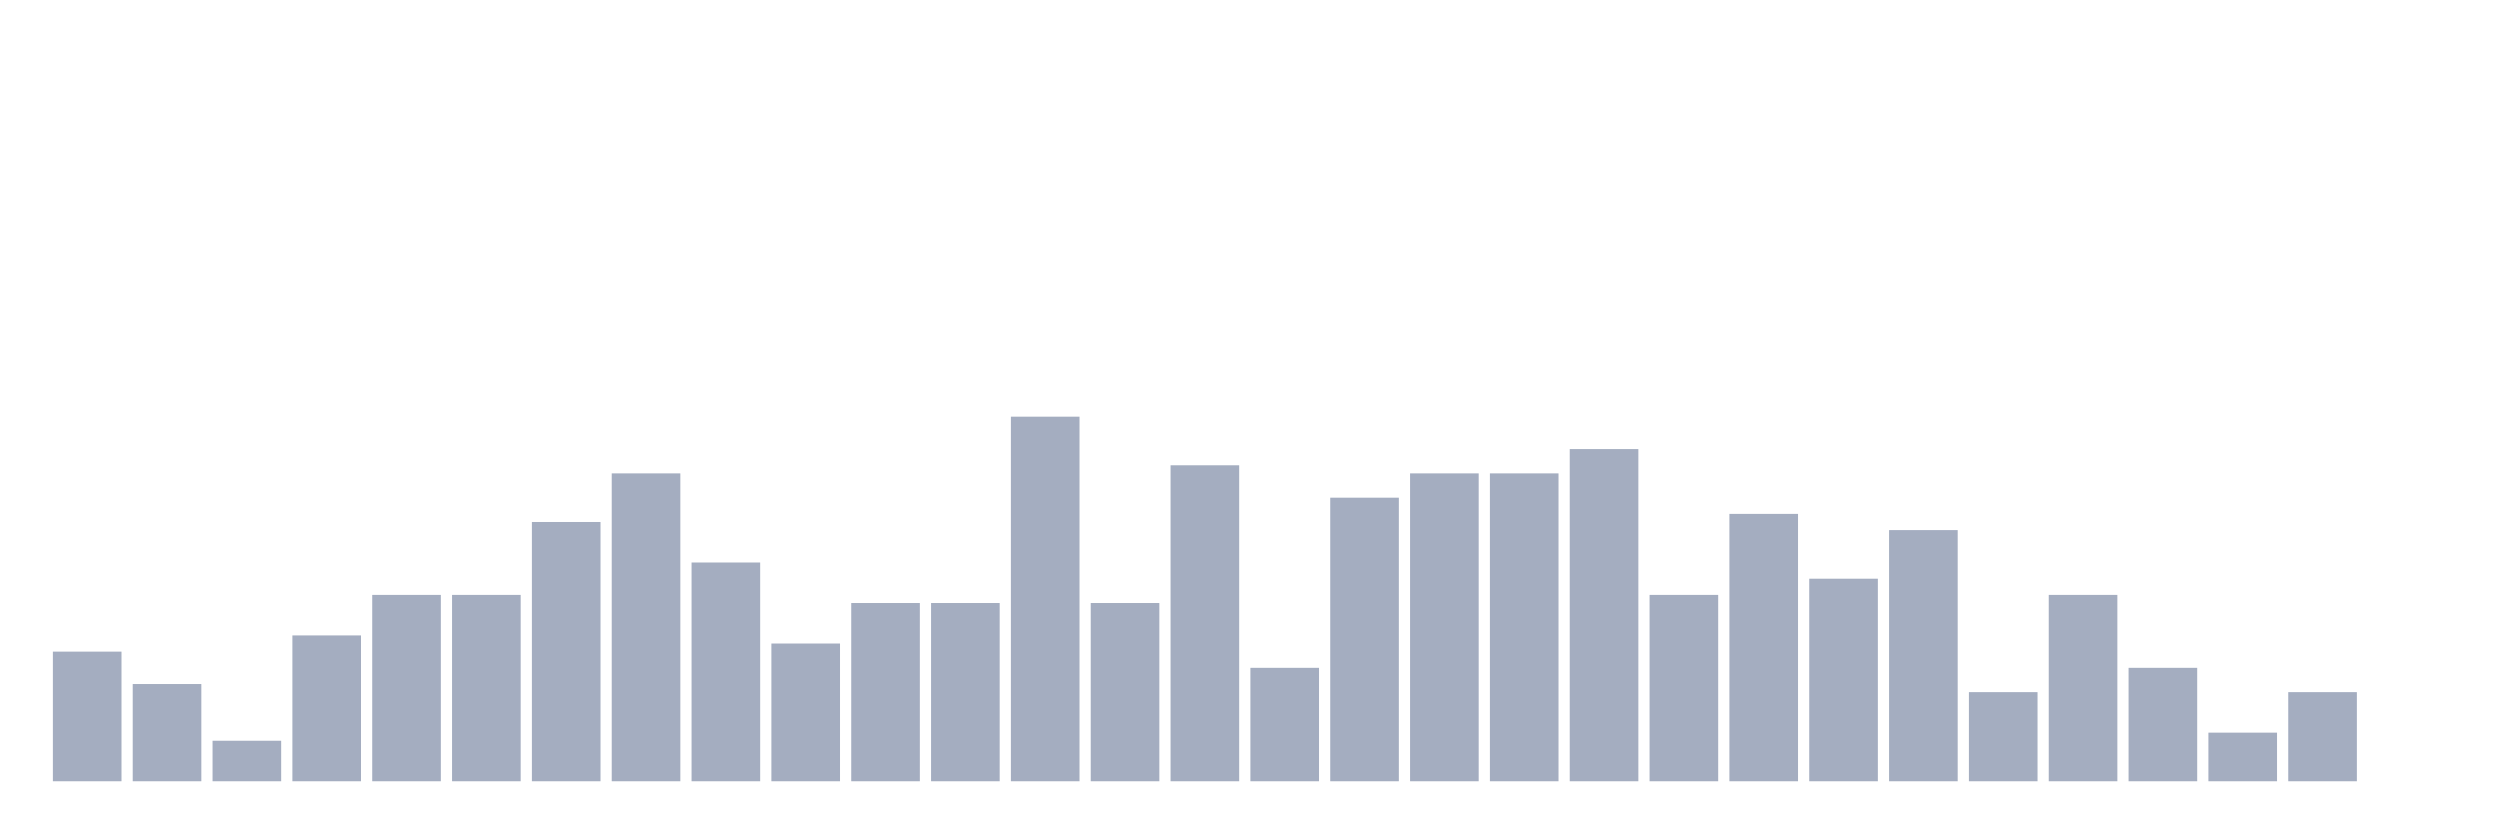
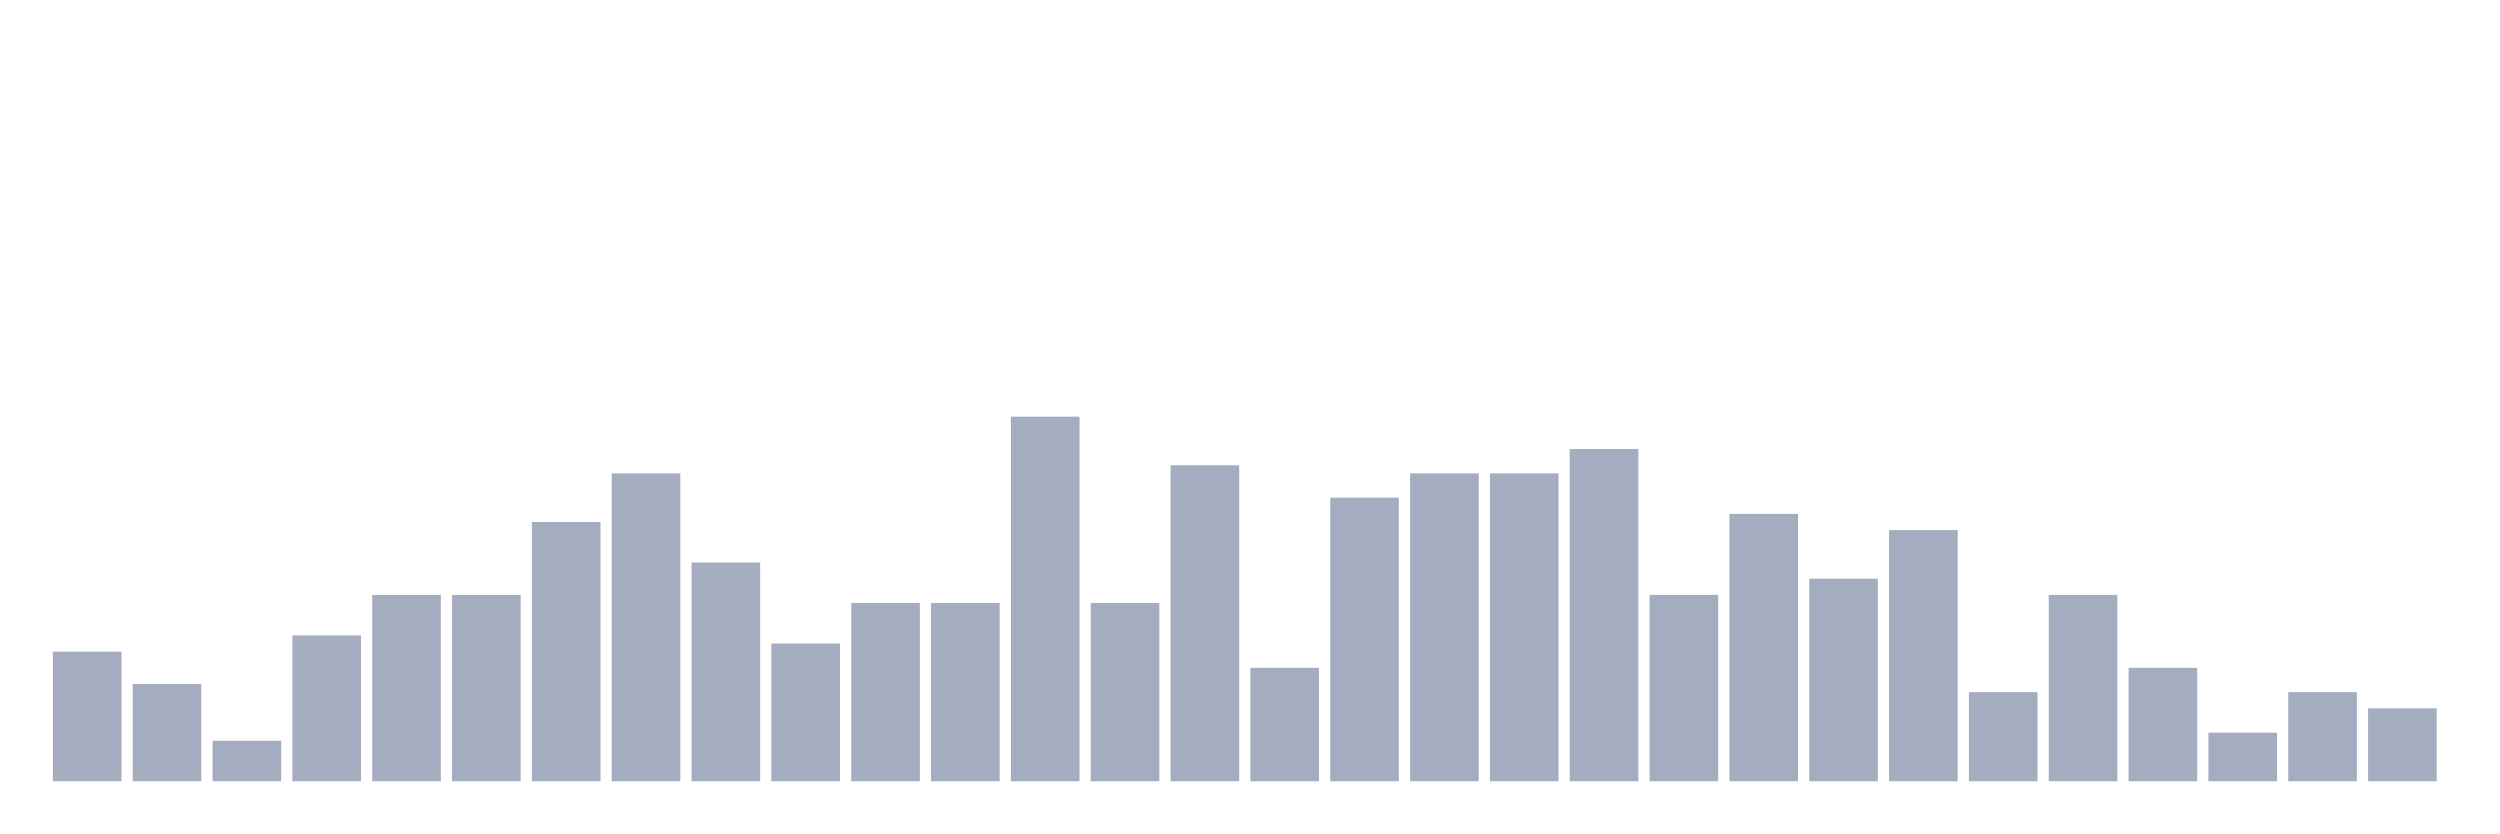
<svg xmlns="http://www.w3.org/2000/svg" viewBox="0 0 480 160">
  <g transform="translate(10,10)">
    <rect class="bar" x="0.153" width="13.175" y="115.111" height="24.889" fill="rgb(164,173,192)" />
    <rect class="bar" x="15.482" width="13.175" y="121.333" height="18.667" fill="rgb(164,173,192)" />
    <rect class="bar" x="30.81" width="13.175" y="132.222" height="7.778" fill="rgb(164,173,192)" />
    <rect class="bar" x="46.138" width="13.175" y="112" height="28" fill="rgb(164,173,192)" />
    <rect class="bar" x="61.466" width="13.175" y="104.222" height="35.778" fill="rgb(164,173,192)" />
    <rect class="bar" x="76.794" width="13.175" y="104.222" height="35.778" fill="rgb(164,173,192)" />
    <rect class="bar" x="92.123" width="13.175" y="90.222" height="49.778" fill="rgb(164,173,192)" />
    <rect class="bar" x="107.451" width="13.175" y="80.889" height="59.111" fill="rgb(164,173,192)" />
    <rect class="bar" x="122.779" width="13.175" y="98" height="42" fill="rgb(164,173,192)" />
    <rect class="bar" x="138.107" width="13.175" y="113.556" height="26.444" fill="rgb(164,173,192)" />
    <rect class="bar" x="153.436" width="13.175" y="105.778" height="34.222" fill="rgb(164,173,192)" />
    <rect class="bar" x="168.764" width="13.175" y="105.778" height="34.222" fill="rgb(164,173,192)" />
    <rect class="bar" x="184.092" width="13.175" y="70" height="70" fill="rgb(164,173,192)" />
    <rect class="bar" x="199.42" width="13.175" y="105.778" height="34.222" fill="rgb(164,173,192)" />
    <rect class="bar" x="214.748" width="13.175" y="79.333" height="60.667" fill="rgb(164,173,192)" />
    <rect class="bar" x="230.077" width="13.175" y="118.222" height="21.778" fill="rgb(164,173,192)" />
    <rect class="bar" x="245.405" width="13.175" y="85.556" height="54.444" fill="rgb(164,173,192)" />
    <rect class="bar" x="260.733" width="13.175" y="80.889" height="59.111" fill="rgb(164,173,192)" />
    <rect class="bar" x="276.061" width="13.175" y="80.889" height="59.111" fill="rgb(164,173,192)" />
    <rect class="bar" x="291.39" width="13.175" y="76.222" height="63.778" fill="rgb(164,173,192)" />
    <rect class="bar" x="306.718" width="13.175" y="104.222" height="35.778" fill="rgb(164,173,192)" />
    <rect class="bar" x="322.046" width="13.175" y="88.667" height="51.333" fill="rgb(164,173,192)" />
    <rect class="bar" x="337.374" width="13.175" y="101.111" height="38.889" fill="rgb(164,173,192)" />
    <rect class="bar" x="352.702" width="13.175" y="91.778" height="48.222" fill="rgb(164,173,192)" />
    <rect class="bar" x="368.031" width="13.175" y="122.889" height="17.111" fill="rgb(164,173,192)" />
    <rect class="bar" x="383.359" width="13.175" y="104.222" height="35.778" fill="rgb(164,173,192)" />
    <rect class="bar" x="398.687" width="13.175" y="118.222" height="21.778" fill="rgb(164,173,192)" />
    <rect class="bar" x="414.015" width="13.175" y="130.667" height="9.333" fill="rgb(164,173,192)" />
    <rect class="bar" x="429.344" width="13.175" y="122.889" height="17.111" fill="rgb(164,173,192)" />
-     <rect class="bar" x="444.672" width="13.175" y="140" height="0" fill="rgb(164,173,192)" />
+     <rect class="bar" x="444.672" width="13.175" y="126" height="14" fill="rgb(164,173,192)" />
  </g>
</svg>
